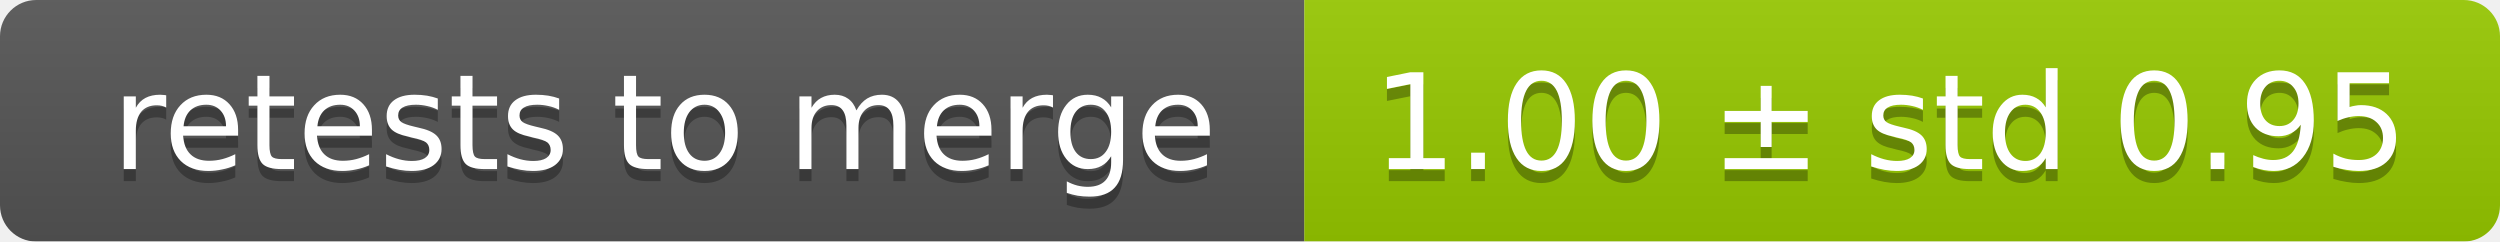
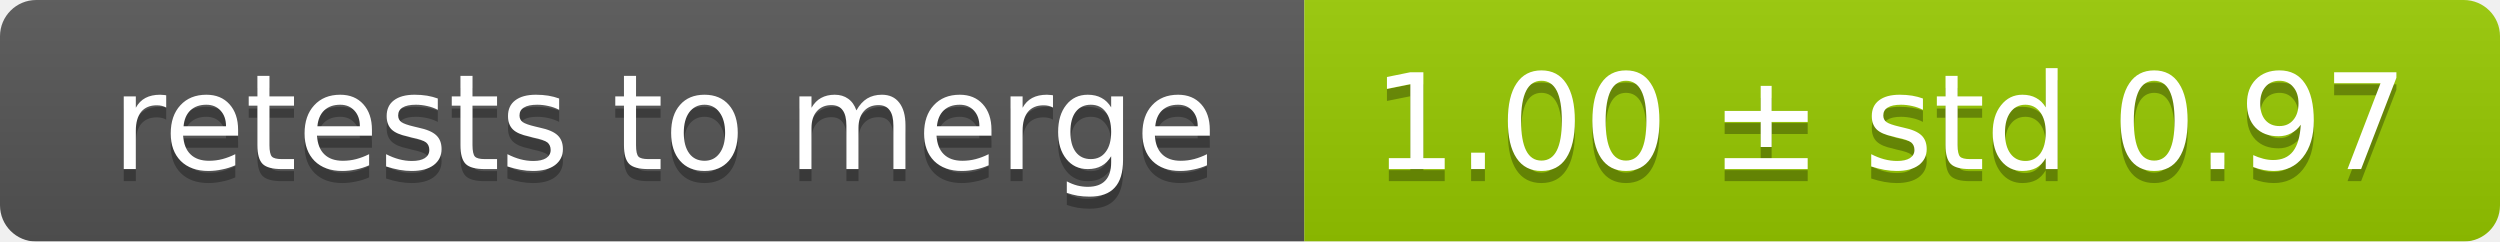
<svg xmlns="http://www.w3.org/2000/svg" width="207" height="20">
  <linearGradient id="smooth" x2="0" y2="100%">
    <stop offset="0" stop-color="#bbb" stop-opacity=".1" />
    <stop offset="1" stop-opacity=".1" />
  </linearGradient>
  <mask id="round">
    <rect width="207" height="20" rx="3" fill="#fff" />
  </mask>
  <g mask="url(#round)">
    <rect width="108" height="20" fill="#555" />
    <rect x="108" width="99" height="20" fill="#97ca00" />
    <rect width="207" height="20" fill="url(#smooth)" />
  </g>
  <g fill="#fff" text-anchor="middle" font-family="DejaVu Sans,Verdana,Geneva,sans-serif" font-size="11">
    <text x="55" y="15" fill="#010101" fill-opacity=".3">retests to merge</text>
    <text x="55" y="14">retests to merge</text>
-     <text x="156.5" y="15" fill="#010101" fill-opacity=".3">1.00 ± std 0.95</text>
-     <text x="156.5" y="14">1.00 ± std 0.95</text>
+     <text x="156.5" y="15" fill="#010101" fill-opacity=".3">1.00 ± std 0.97</text>
+     <text x="156.5" y="14">1.00 ± std 0.97</text>
  </g>
</svg>
